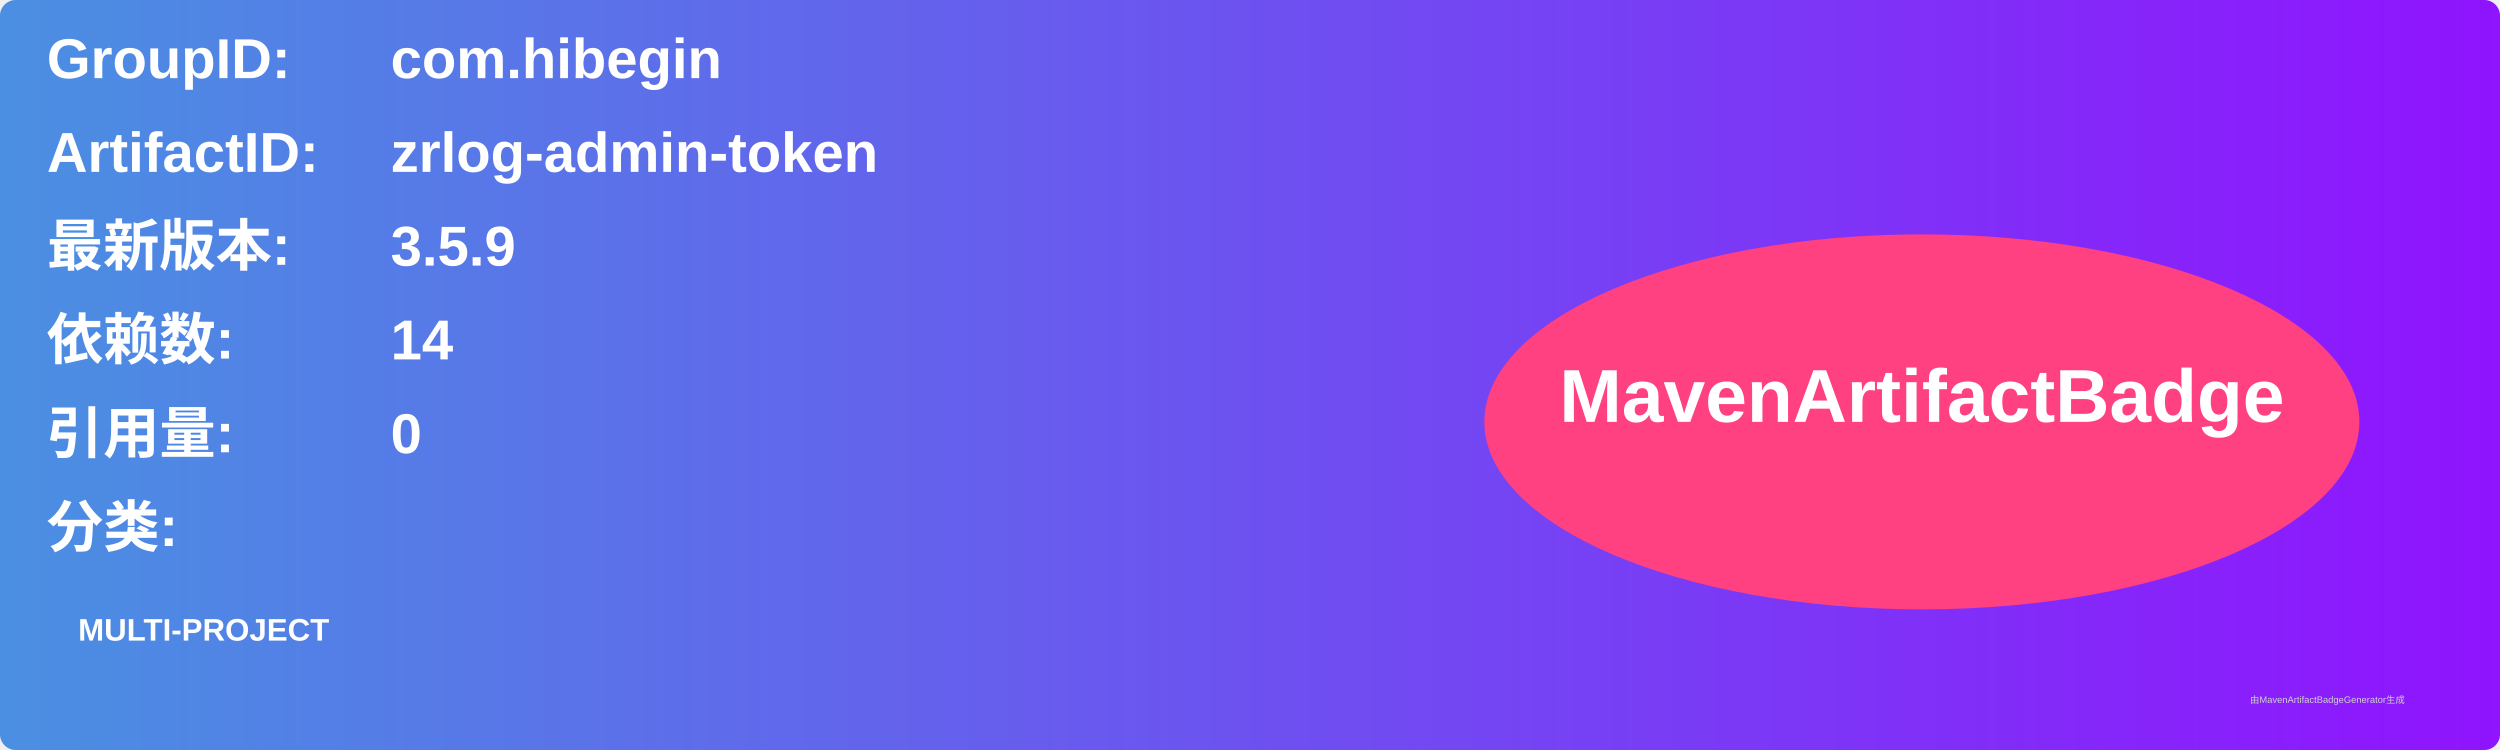
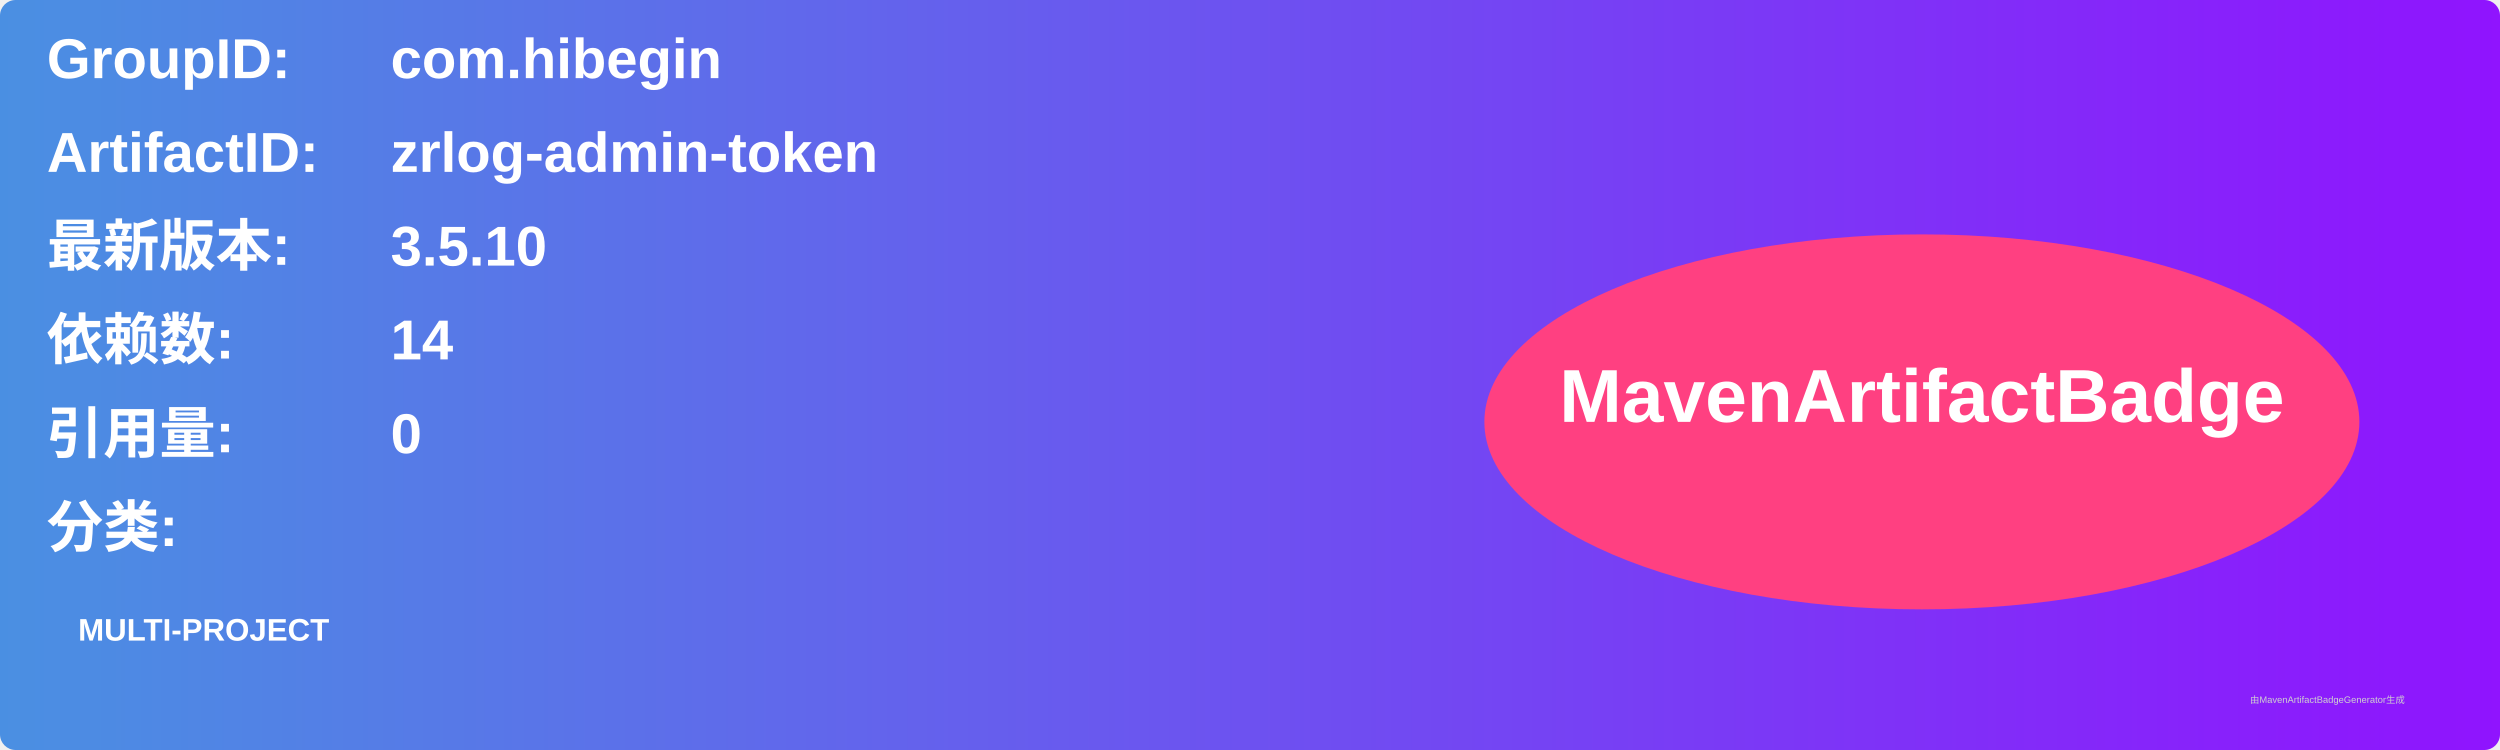
<svg xmlns="http://www.w3.org/2000/svg" width="800" height="240" viewBox="0 0 800 240">
  <linearGradient id="grad" x1="0%" y1="0%" x2="100%" y2="0%">
    <stop offset="0%" stop-color="#4a90e2" />
    <stop offset="100%" stop-color="#9013fe" />
  </linearGradient>
  <rect width="100%" height="100%" rx="5" ry="5" fill="url(#grad)" />
  <g transform="translate(15, 15)">
    <text x="0" y="10" font-family="Arial" font-size="18" fill="white" font-weight="bold" width="260">GroupID:</text>
    <text x="110" y="10" font-family="Arial" font-size="18" fill="white" font-weight="bold" width="460">com.hibegin</text>
    <text x="0" y="40" font-family="Arial" font-size="18" fill="white" font-weight="bold" width="260">ArtifactID:</text>
    <text x="110" y="40" font-family="Arial" font-size="18" fill="white" font-weight="bold" width="460">zrlog-admin-token</text>
    <text x="0" y="70" font-family="Arial" font-size="18" fill="white" font-weight="bold">最新版本:</text>
    <text x="110" y="70" font-family="Arial" font-size="18" fill="white" font-weight="bold">
-       <tspan font-weight="bold">3.5.9</tspan>
+       <tspan font-weight="bold">3.5.10</tspan>
    </text>
    <text x="0" y="100" font-family="Arial" font-size="18" fill="white" font-weight="bold">依赖数: </text>
    <text x="110" y="100" font-family="Arial" font-size="18" fill="white">
      <tspan font-weight="bold">14</tspan>
    </text>
    <text x="0" y="130" font-family="Arial" font-size="18" fill="white" font-weight="bold">引用量: </text>
    <text x="110" y="130" font-family="Arial" font-size="18" fill="white">
      <tspan font-weight="bold">0</tspan>
    </text>
    <text x="0" y="160" font-family="Arial" font-size="18" fill="white" font-weight="bold">分类:</text>
    <text x="10" y="190" font-family="Arial" font-size="10" fill="white">
      <tspan font-weight="bold">MULTI-PROJECT</tspan>
    </text>
    <ellipse cx="600" cy="120" rx="140" ry="60" fill="#ff4081" />
    <text x="600" y="120" text-anchor="middle" font-family="Arial" font-size="24" fill="white" font-weight="bold">MavenArtifactBadge</text>
  </g>
  <text x="720" y="225" font-family="Arial" font-size="3" fill="#d0d0d0">由MavenArtifactBadgeGenerator生成</text>
</svg>
